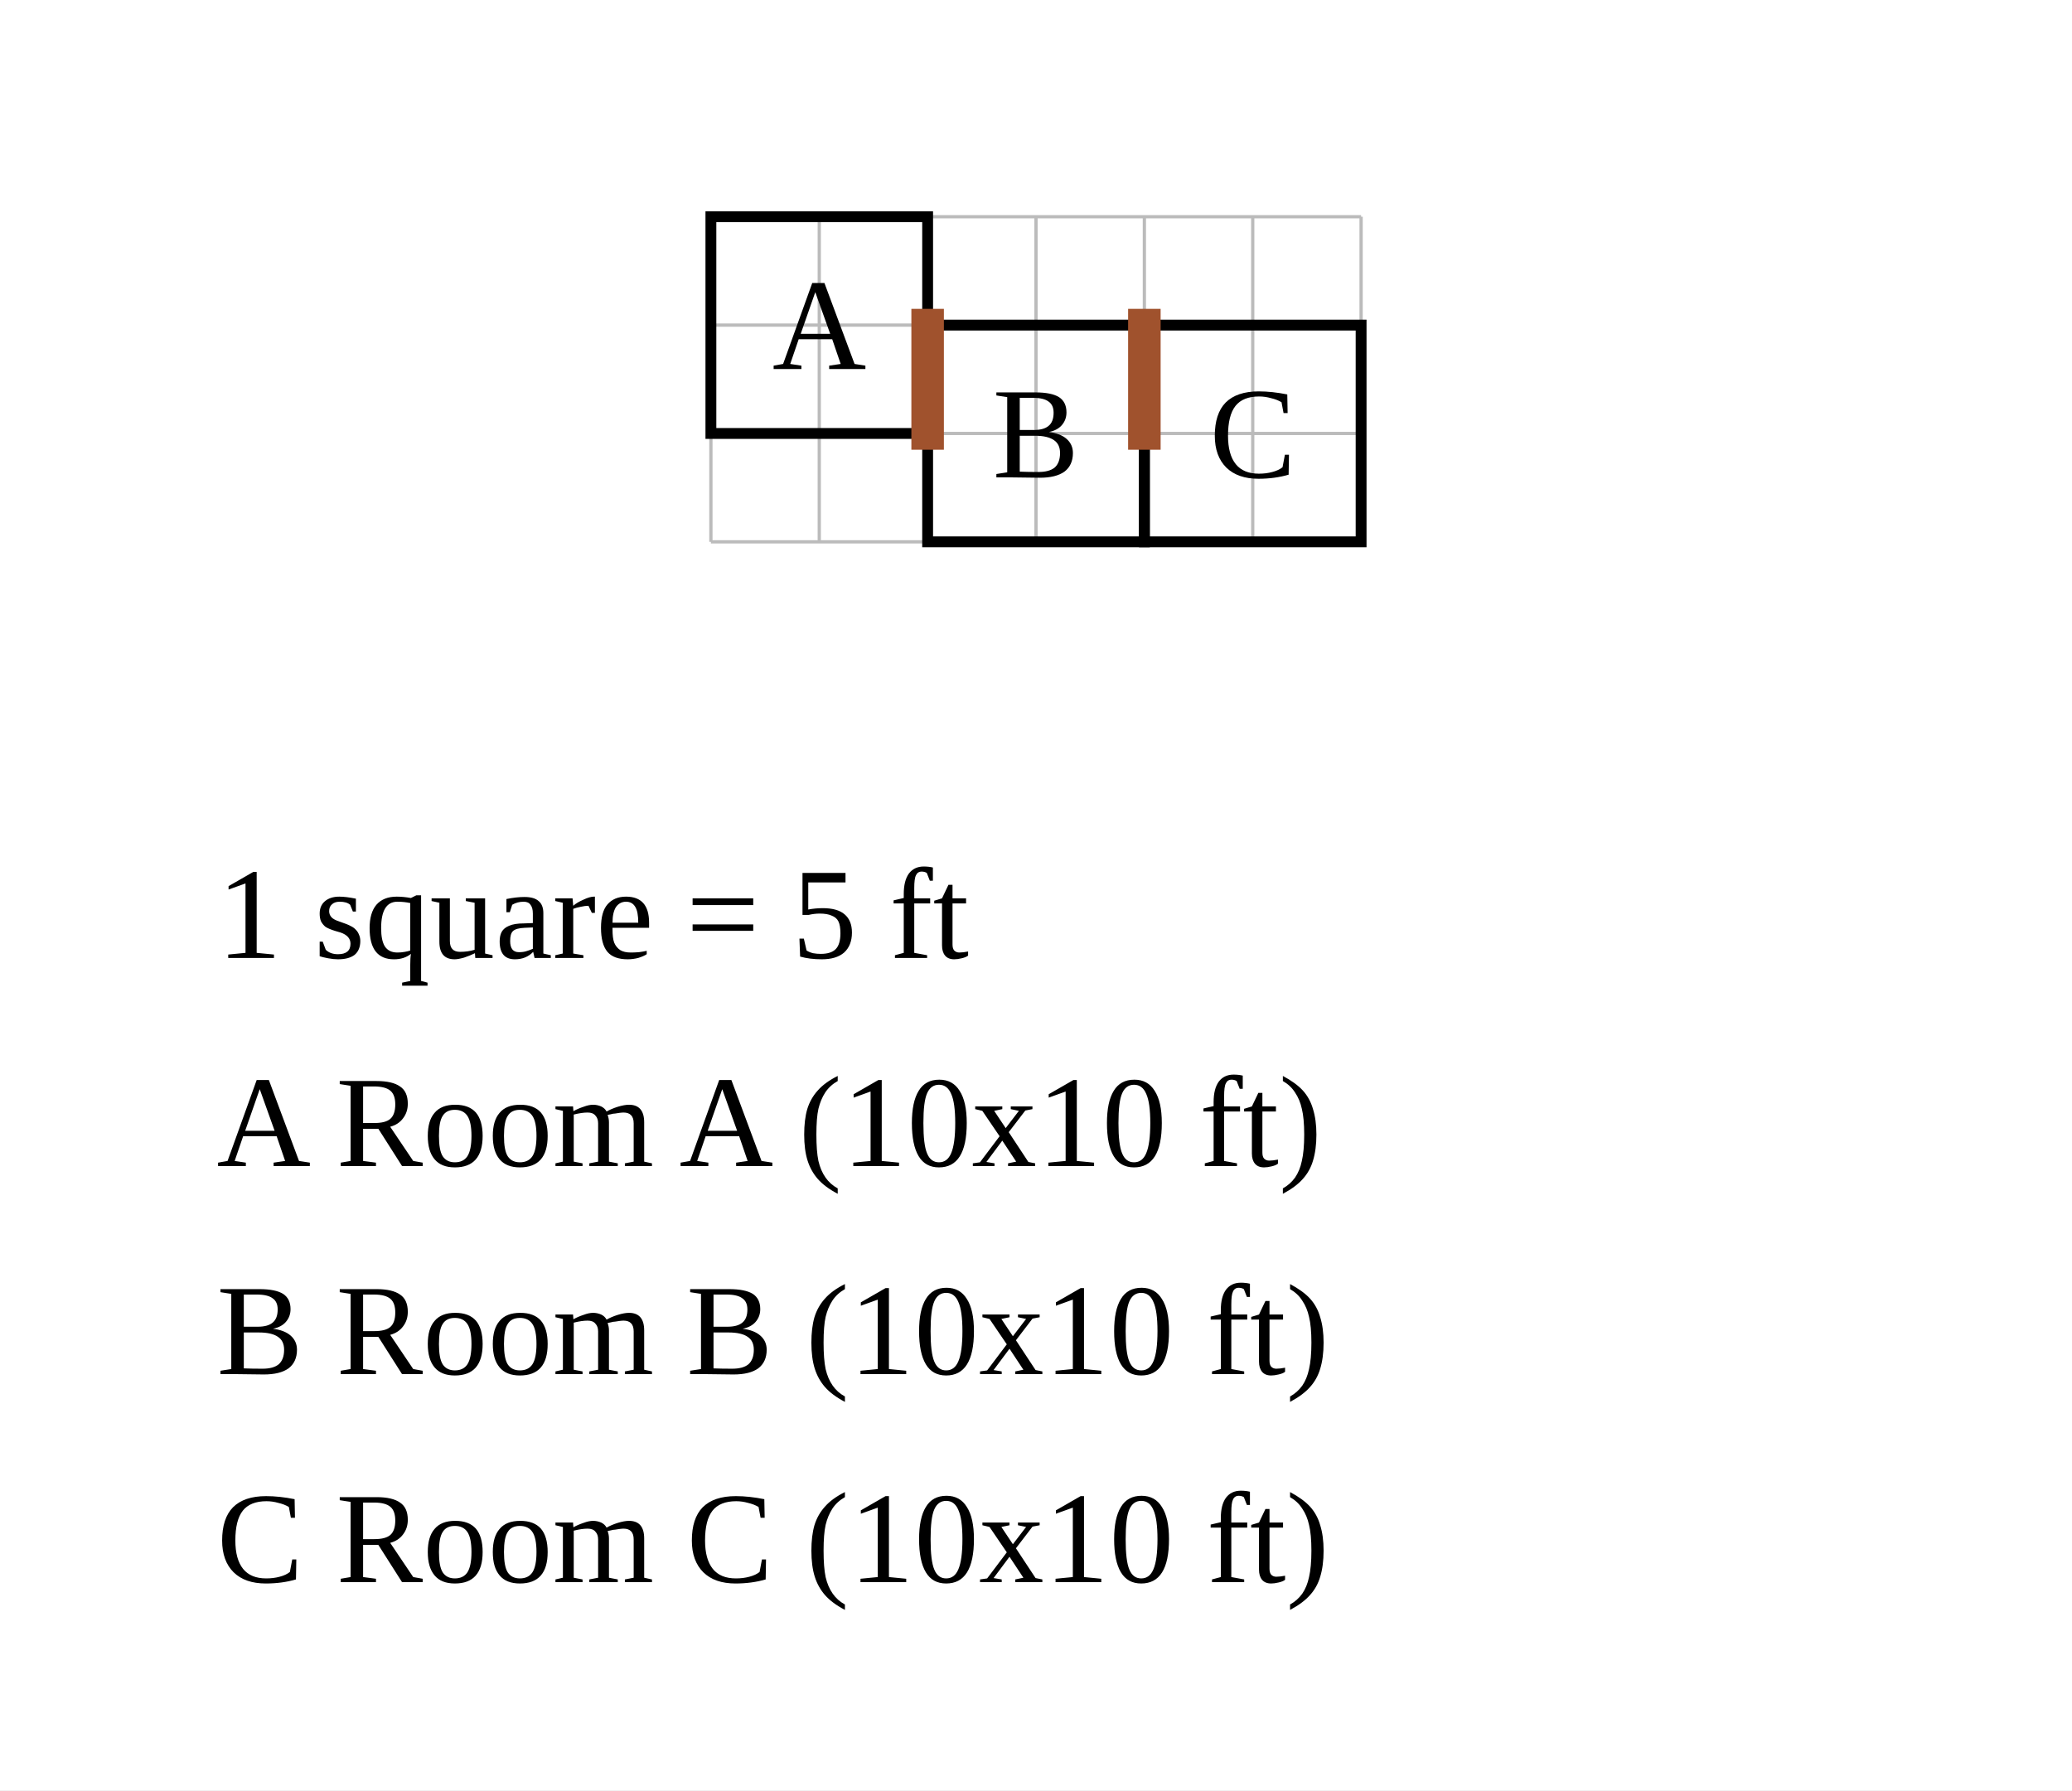
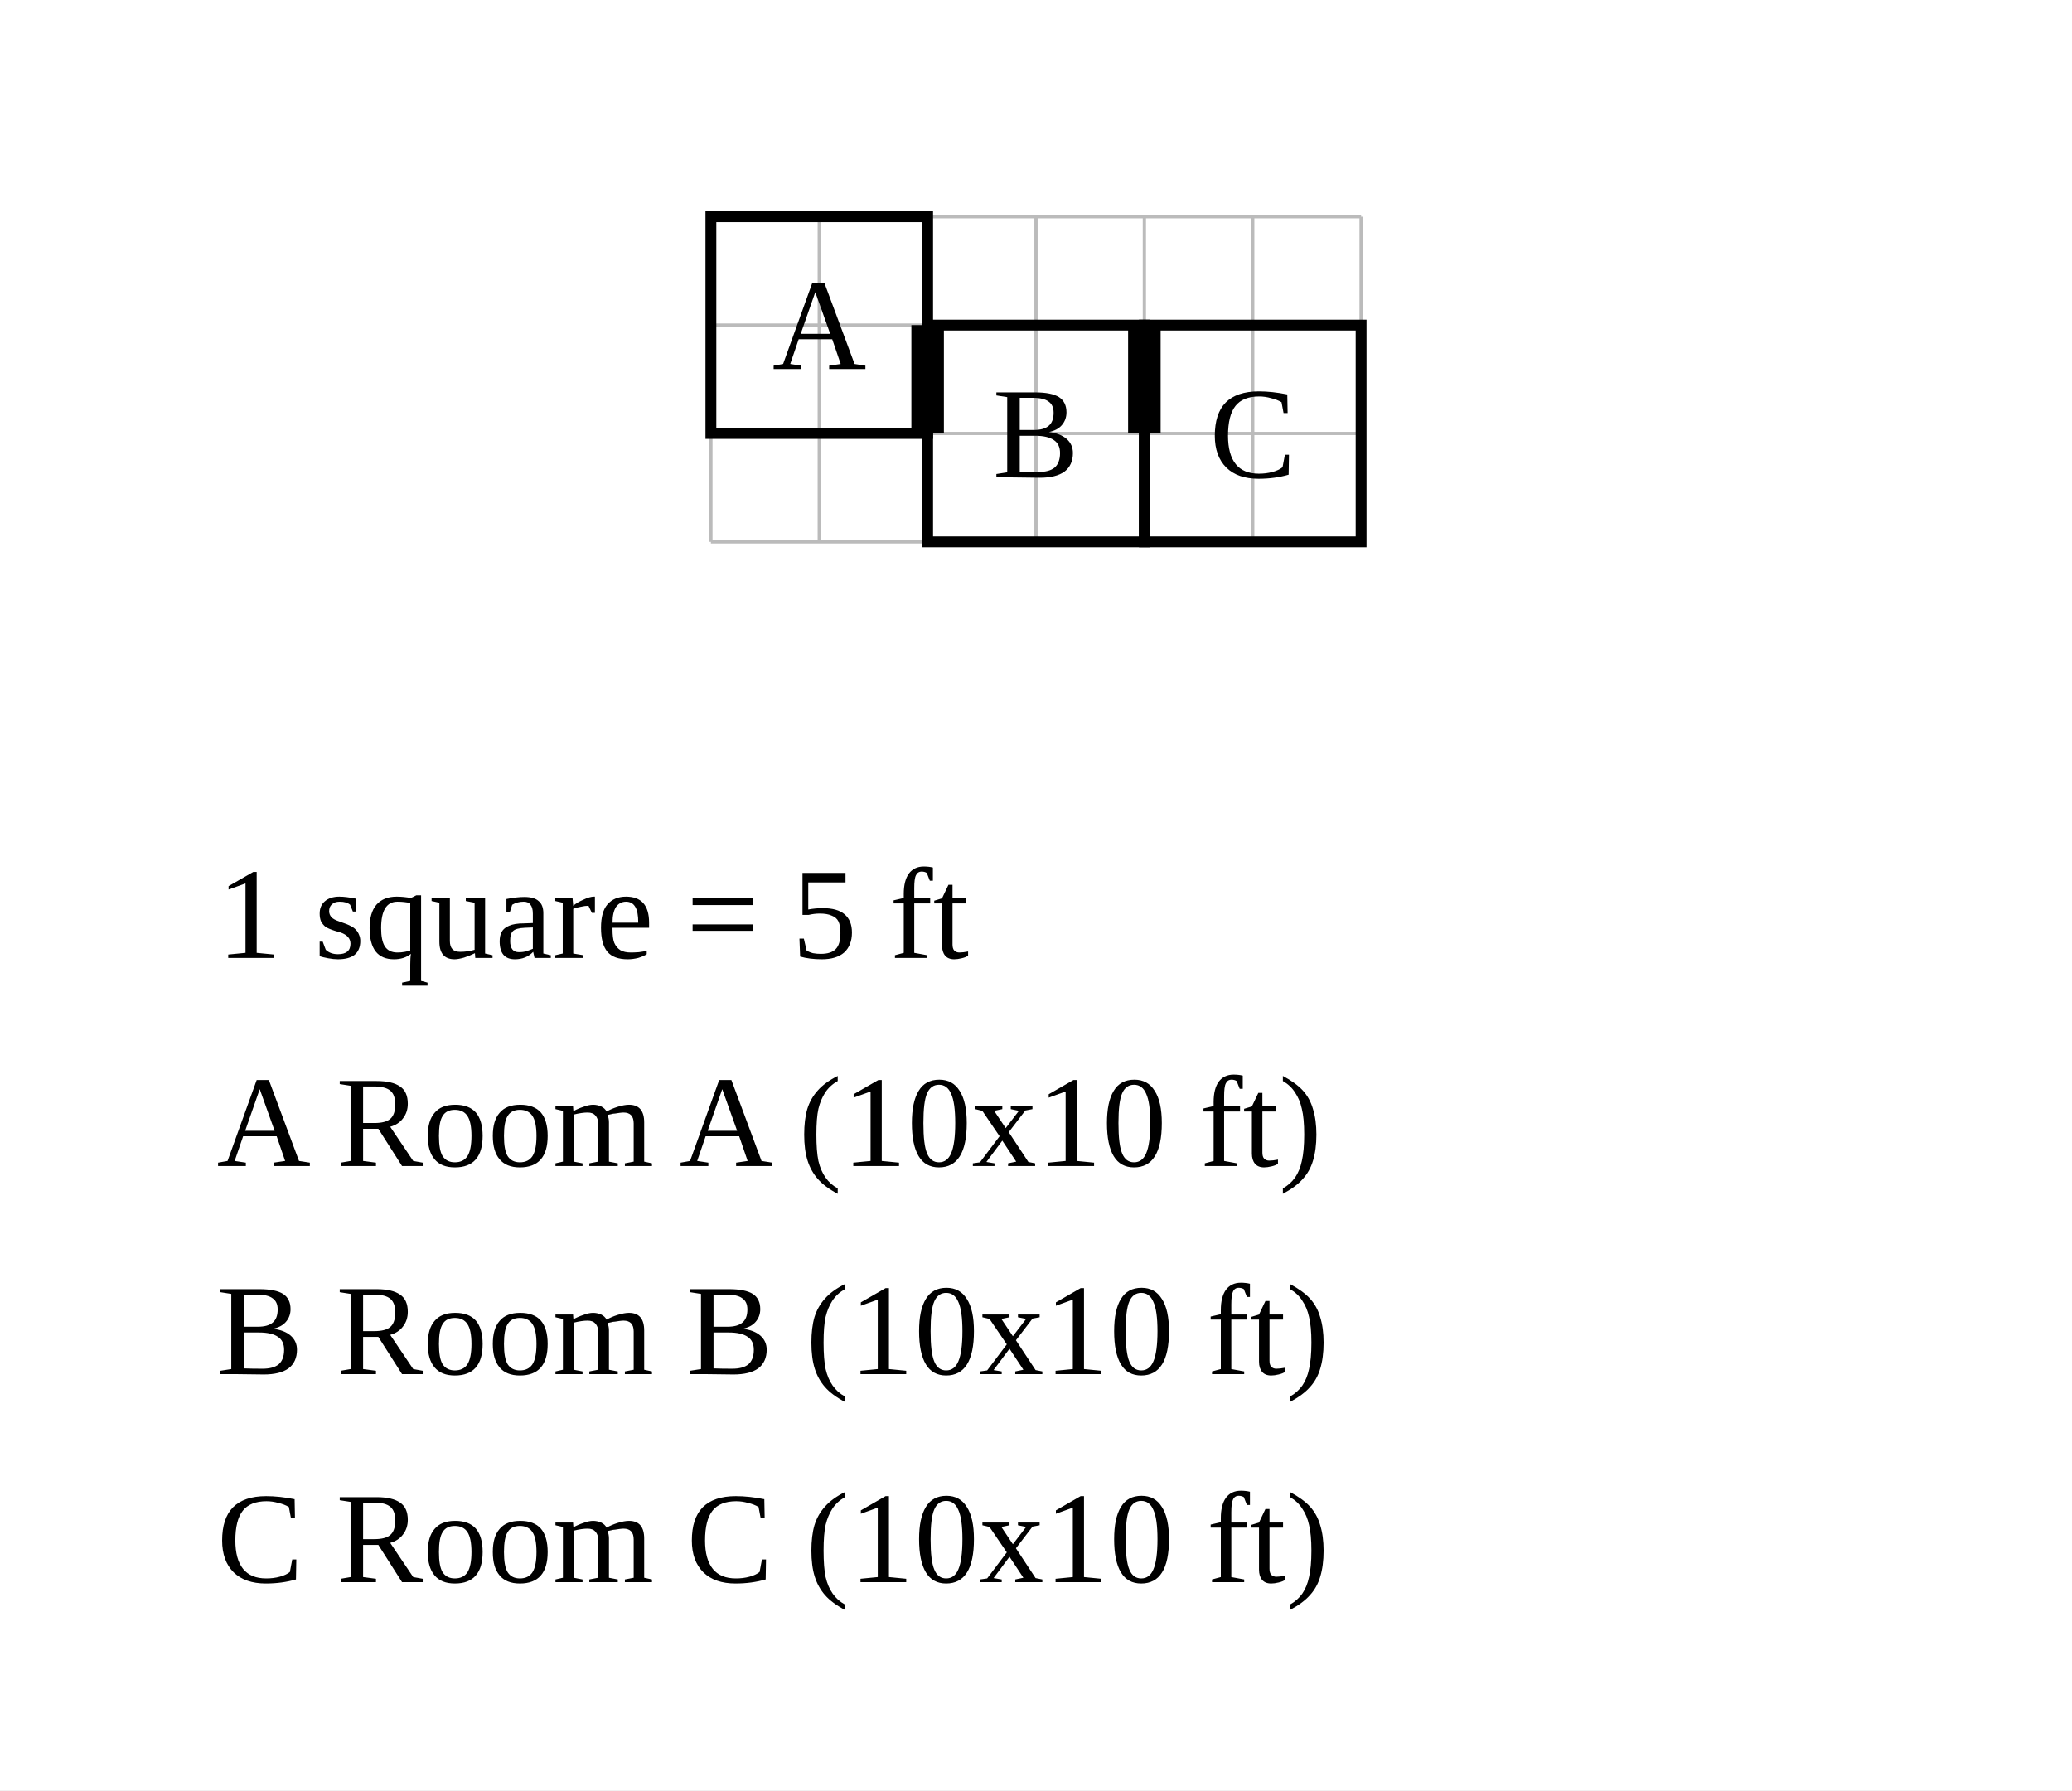
<svg xmlns="http://www.w3.org/2000/svg" width="956" height="826" viewBox="-32.8 -10 95.6 82.6">
  <rect x="-32.8" y="-10" width="95.6" height="82.6" fill="white" />
  <g stroke="#bbb" stroke-width="0.15">
    <line x1="0" y1="0" x2="0" y2="15" />
    <line x1="5" y1="0" x2="5" y2="15" />
    <line x1="10" y1="0" x2="10" y2="15" />
    <line x1="15" y1="0" x2="15" y2="15" />
    <line x1="20" y1="0" x2="20" y2="15" />
    <line x1="25" y1="0" x2="25" y2="15" />
    <line x1="30" y1="0" x2="30" y2="15" />
    <line x1="0" y1="0" x2="30" y2="0" />
    <line x1="0" y1="5" x2="30" y2="5" />
    <line x1="0" y1="10" x2="30" y2="10" />
    <line x1="0" y1="15" x2="30" y2="15" />
  </g>
  <rect data-room="a" x="0" y="0" width="10" height="10" fill="none" stroke="black" stroke-width="0.5" />
  <text data-room="a" x="5" y="5" text-anchor="middle" dominant-baseline="central" font-size="6">A</text>
  <rect data-room="b" x="10" y="5" width="10" height="10" fill="none" stroke="black" stroke-width="0.5" />
  <text data-room="b" x="15" y="10" text-anchor="middle" dominant-baseline="central" font-size="6">B</text>
  <rect data-room="c" x="20" y="5" width="10" height="10" fill="none" stroke="black" stroke-width="0.5" />
  <text data-room="c" x="25" y="10" text-anchor="middle" dominant-baseline="central" font-size="6">C</text>
-   <line class="door" x1="10" y1="5" x2="10" y2="10" stroke="#a0522d" stroke-width="1.5" stroke-linecap="square" />
-   <line class="door" x1="20" y1="5" x2="20" y2="10" stroke="#a0522d" stroke-width="1.5" stroke-linecap="square" />
+   <line class="door" x1="10" y1="5" x2="10" y2="10" stroke="black" stroke-width="1.5" />
+   <line class="door" x1="20" y1="5" x2="20" y2="10" stroke="black" stroke-width="1.5" />
  <text class="scale" x="-22.8" y="34.2" font-size="6">1 square = 5 ft</text>
  <text class="key" x="-22.8" y="43.8" font-size="6">A  Room A  (10x10 ft)</text>
  <text class="key" x="-22.8" y="53.4" font-size="6">B  Room B  (10x10 ft)</text>
  <text class="key" x="-22.8" y="63" font-size="6">C  Room C  (10x10 ft)</text>
</svg>
